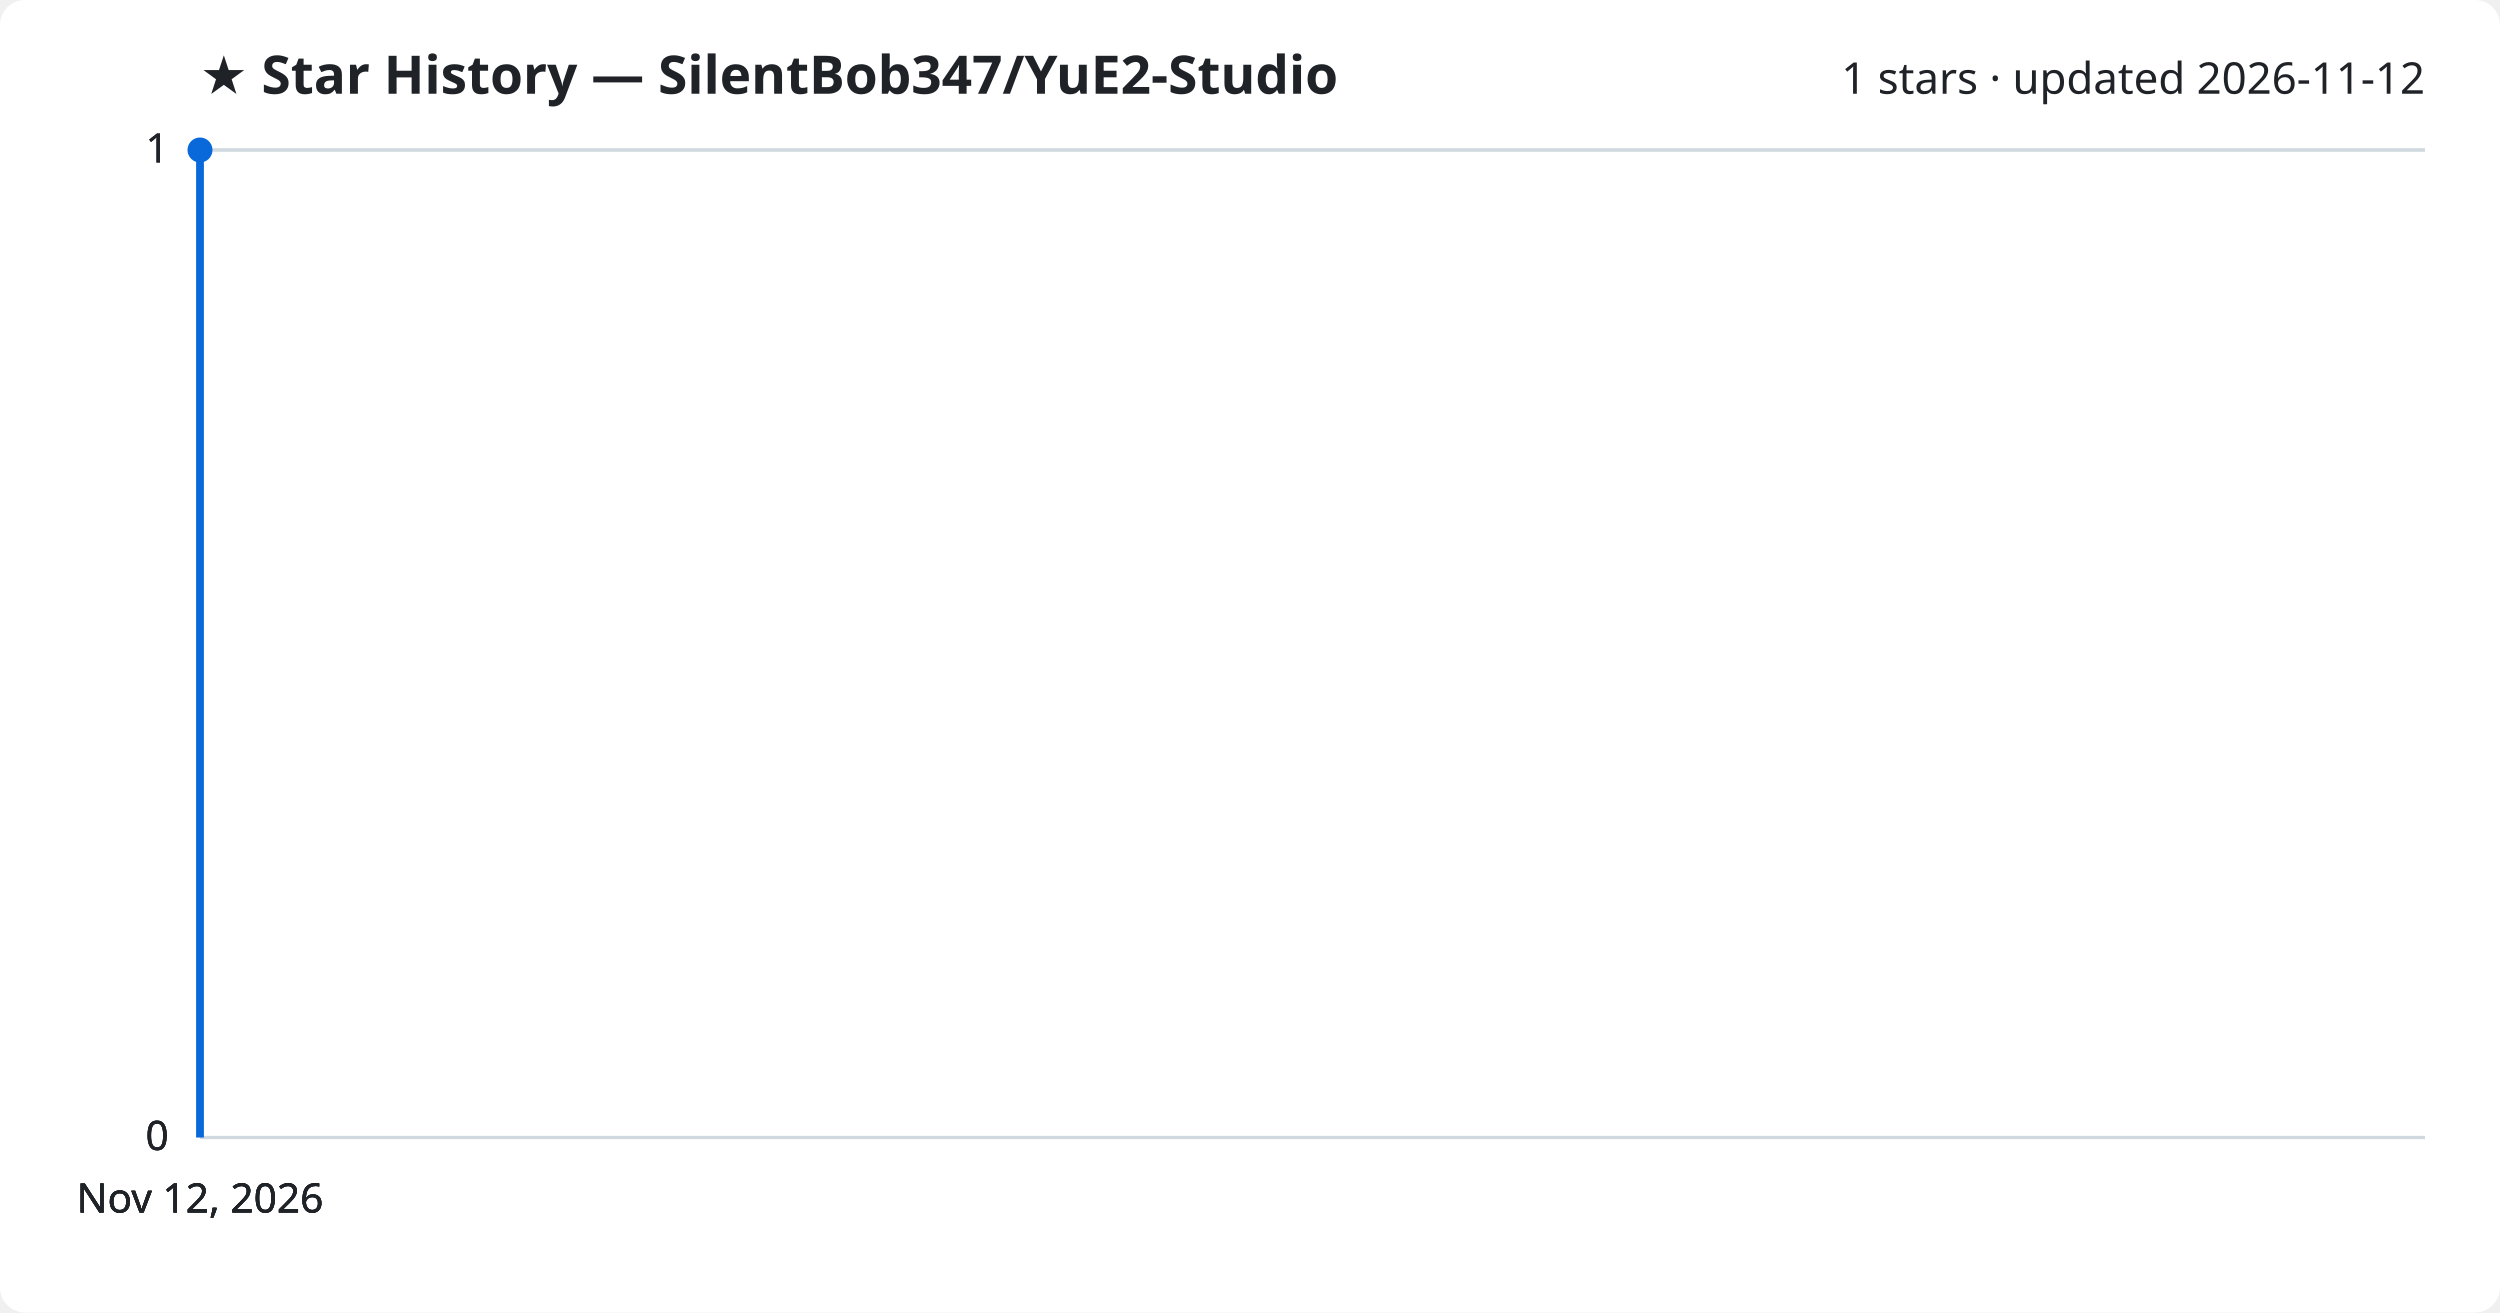
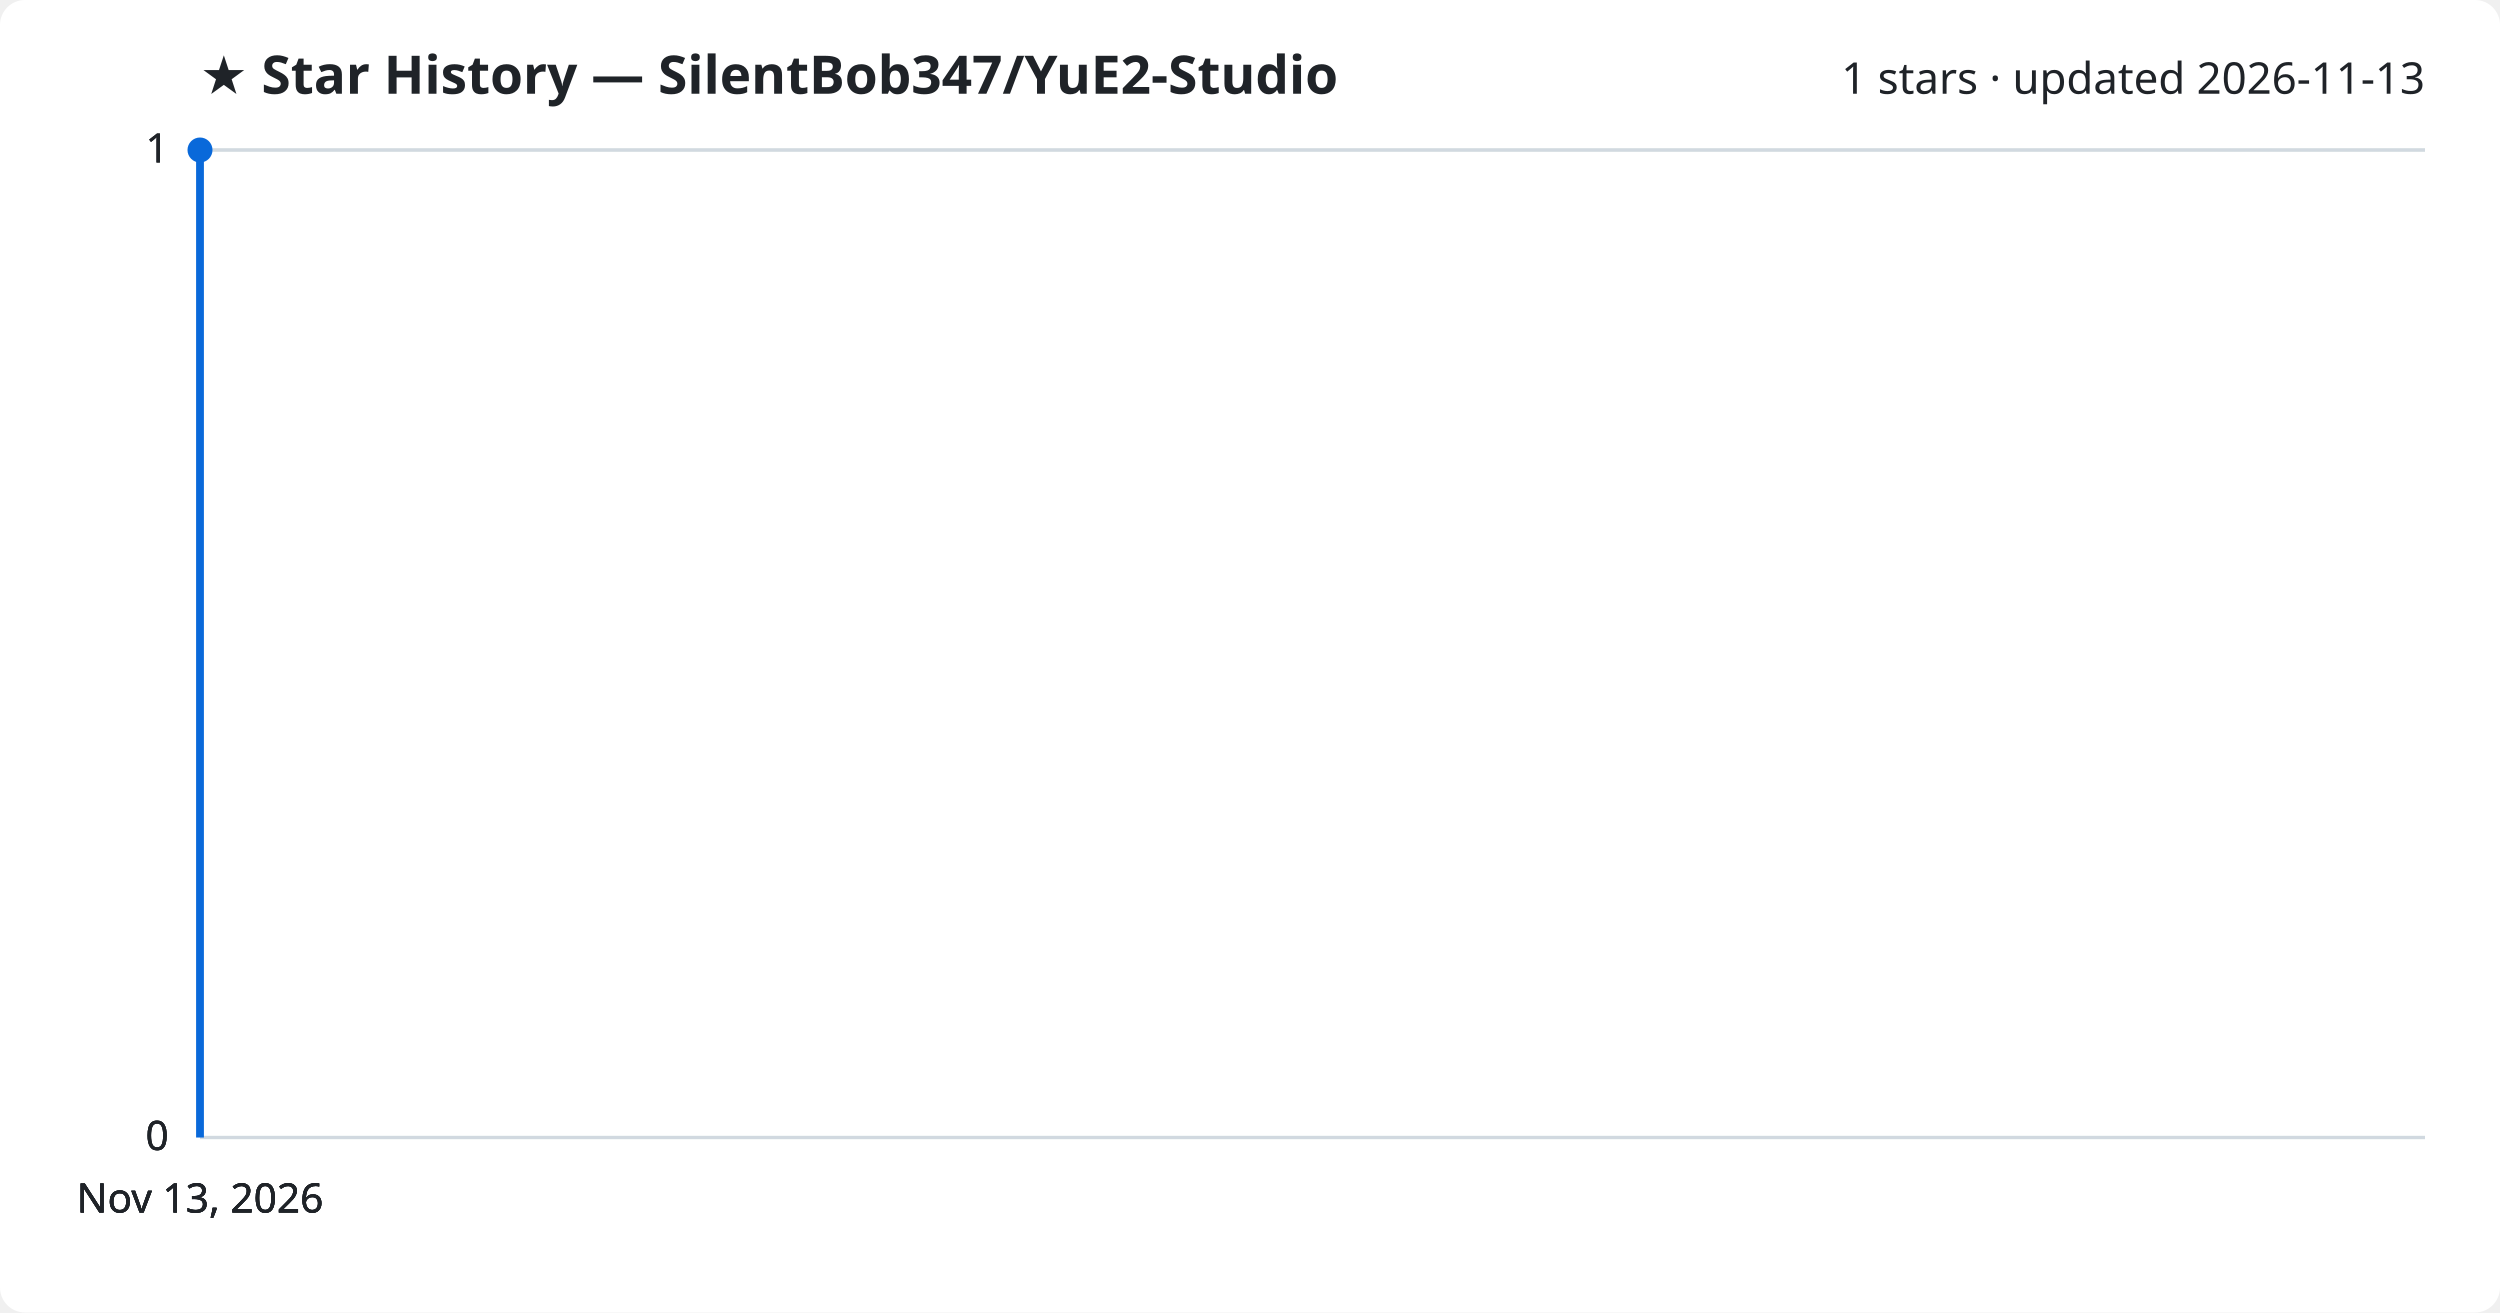
<svg xmlns="http://www.w3.org/2000/svg" viewBox="0 0 800 420" font-family="Segoe UI, sans-serif">
  <rect width="800" height="420" fill="#ffffff" rx="8" />
  <text x="64" y="30" fill="#1f2328" font-size="17" font-weight="700">★ Star History — SilentBob347/YuE2-Studio</text>
-   <text x="776" y="30" fill="#1f2328" font-size="14" text-anchor="end">1 stars · updated 2026-11-12</text>
+   <text x="776" y="30" fill="#1f2328" font-size="14" text-anchor="end">1 stars · updated 2026-11-13</text>
  <line x1="64" y1="364.0" x2="776" y2="364.0" stroke="#d1d9e0" stroke-width="1" />
  <text x="54" y="368.0" fill="#1f2328" font-size="13" text-anchor="end">0</text>
  <line x1="64" y1="364.0" x2="776" y2="364.0" stroke="#d1d9e0" stroke-width="1" />
  <text x="54" y="368.0" fill="#1f2328" font-size="13" text-anchor="end">0</text>
  <line x1="64" y1="364.0" x2="776" y2="364.0" stroke="#d1d9e0" stroke-width="1" />
  <text x="54" y="368.0" fill="#1f2328" font-size="13" text-anchor="end">0</text>
  <line x1="64" y1="48.0" x2="776" y2="48.0" stroke="#d1d9e0" stroke-width="1" />
  <text x="54" y="52.0" fill="#1f2328" font-size="13" text-anchor="end">1</text>
  <line x1="64" y1="48.0" x2="776" y2="48.0" stroke="#d1d9e0" stroke-width="1" />
  <text x="54" y="52.0" fill="#1f2328" font-size="13" text-anchor="end">1</text>
  <path d="M64.0,364.0 L64.0,48.0 L64.0,48.0" fill="none" stroke="#0969da" stroke-width="2.5" stroke-linejoin="round" />
  <circle cx="64.0" cy="48.0" r="4" fill="#0969da" />
-   <text x="64.0" y="388" fill="#1f2328" font-size="13" text-anchor="middle">Nov 12, 2026</text>
-   <text x="64.0" y="388" fill="#1f2328" font-size="13" text-anchor="middle">Nov 12, 2026</text>
-   <text x="64.0" y="388" fill="#1f2328" font-size="13" text-anchor="middle">Nov 12, 2026</text>
-   <text x="64.0" y="388" fill="#1f2328" font-size="13" text-anchor="middle">Nov 12, 2026</text>
+   <text x="64.0" y="388" fill="#1f2328" font-size="13" text-anchor="middle">Nov 13, 2026</text>
+   <text x="64.0" y="388" fill="#1f2328" font-size="13" text-anchor="middle">Nov 13, 2026</text>
+   <text x="64.0" y="388" fill="#1f2328" font-size="13" text-anchor="middle">Nov 13, 2026</text>
+   <text x="64.0" y="388" fill="#1f2328" font-size="13" text-anchor="middle">Nov 13, 2026</text>
</svg>
